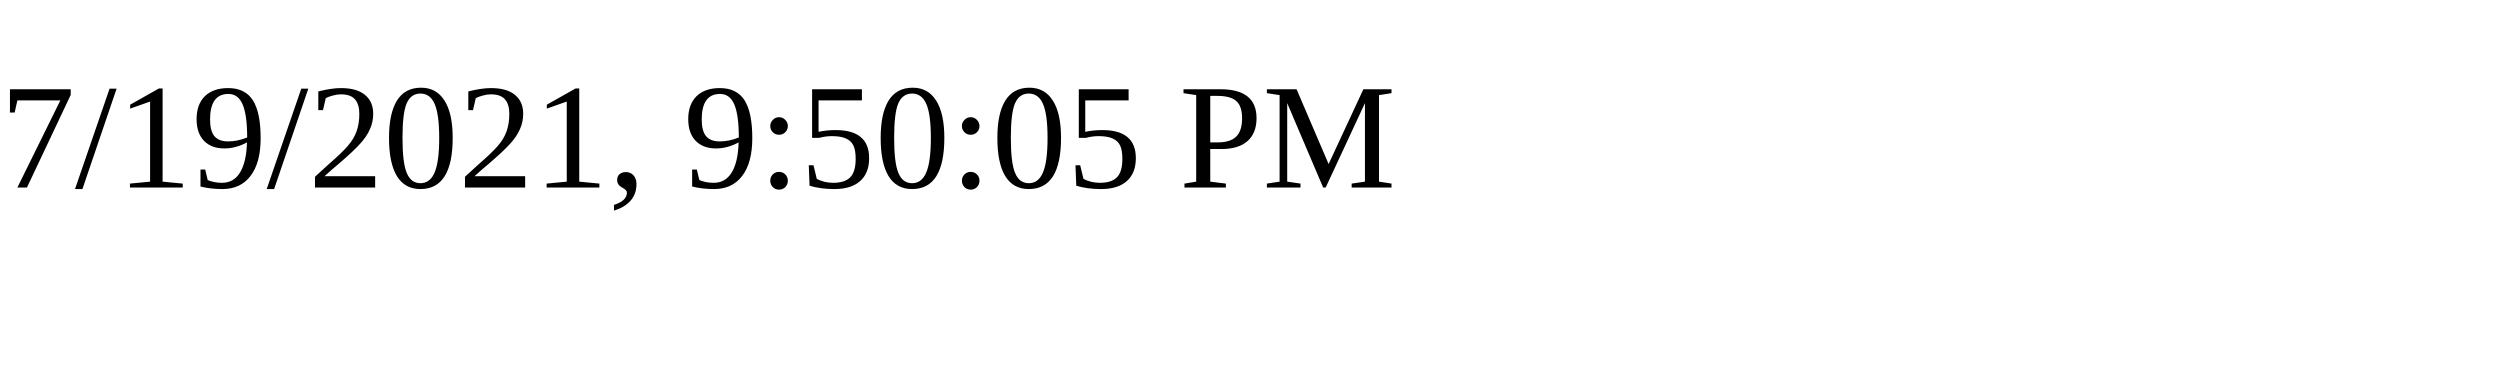
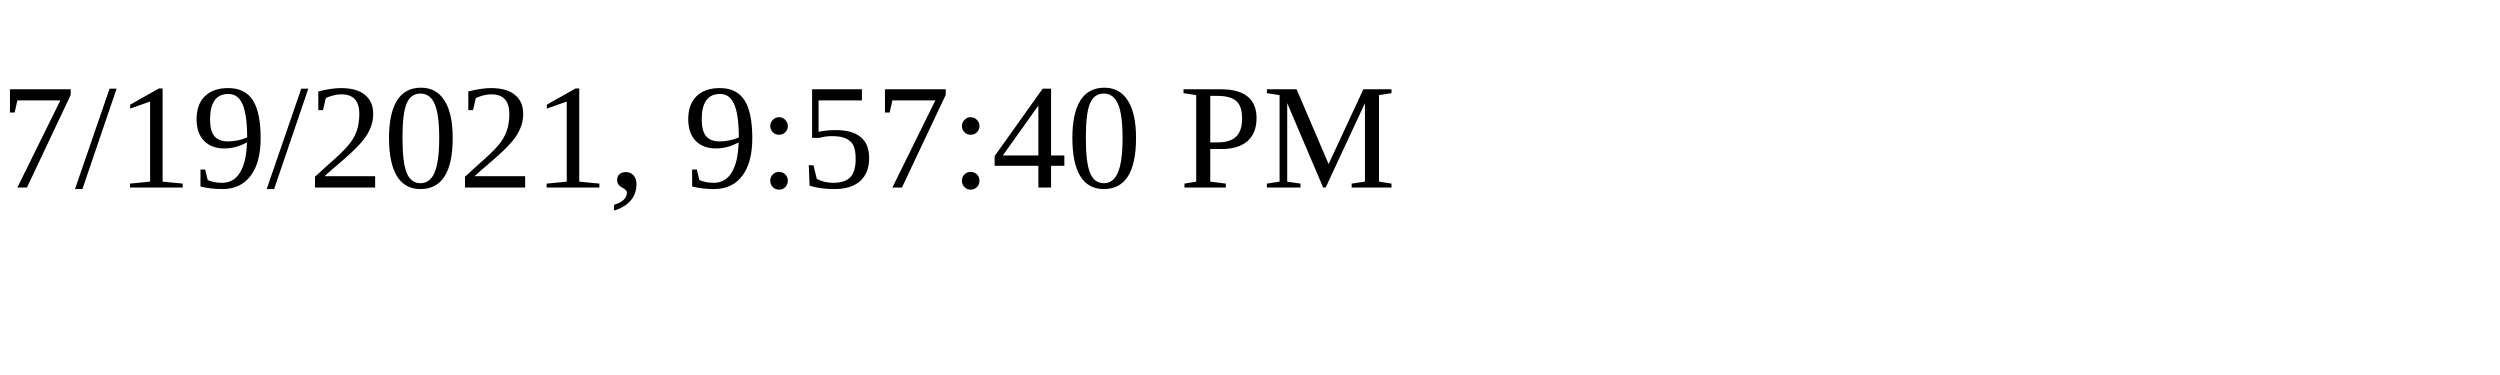
<svg xmlns="http://www.w3.org/2000/svg" height="30" width="200">
-   <text x="0" y="15">7/19/2021, 9:50:05 PM</text>
+   <text x="0" y="15">7/19/2021, 9:57:40 PM</text>
</svg>
